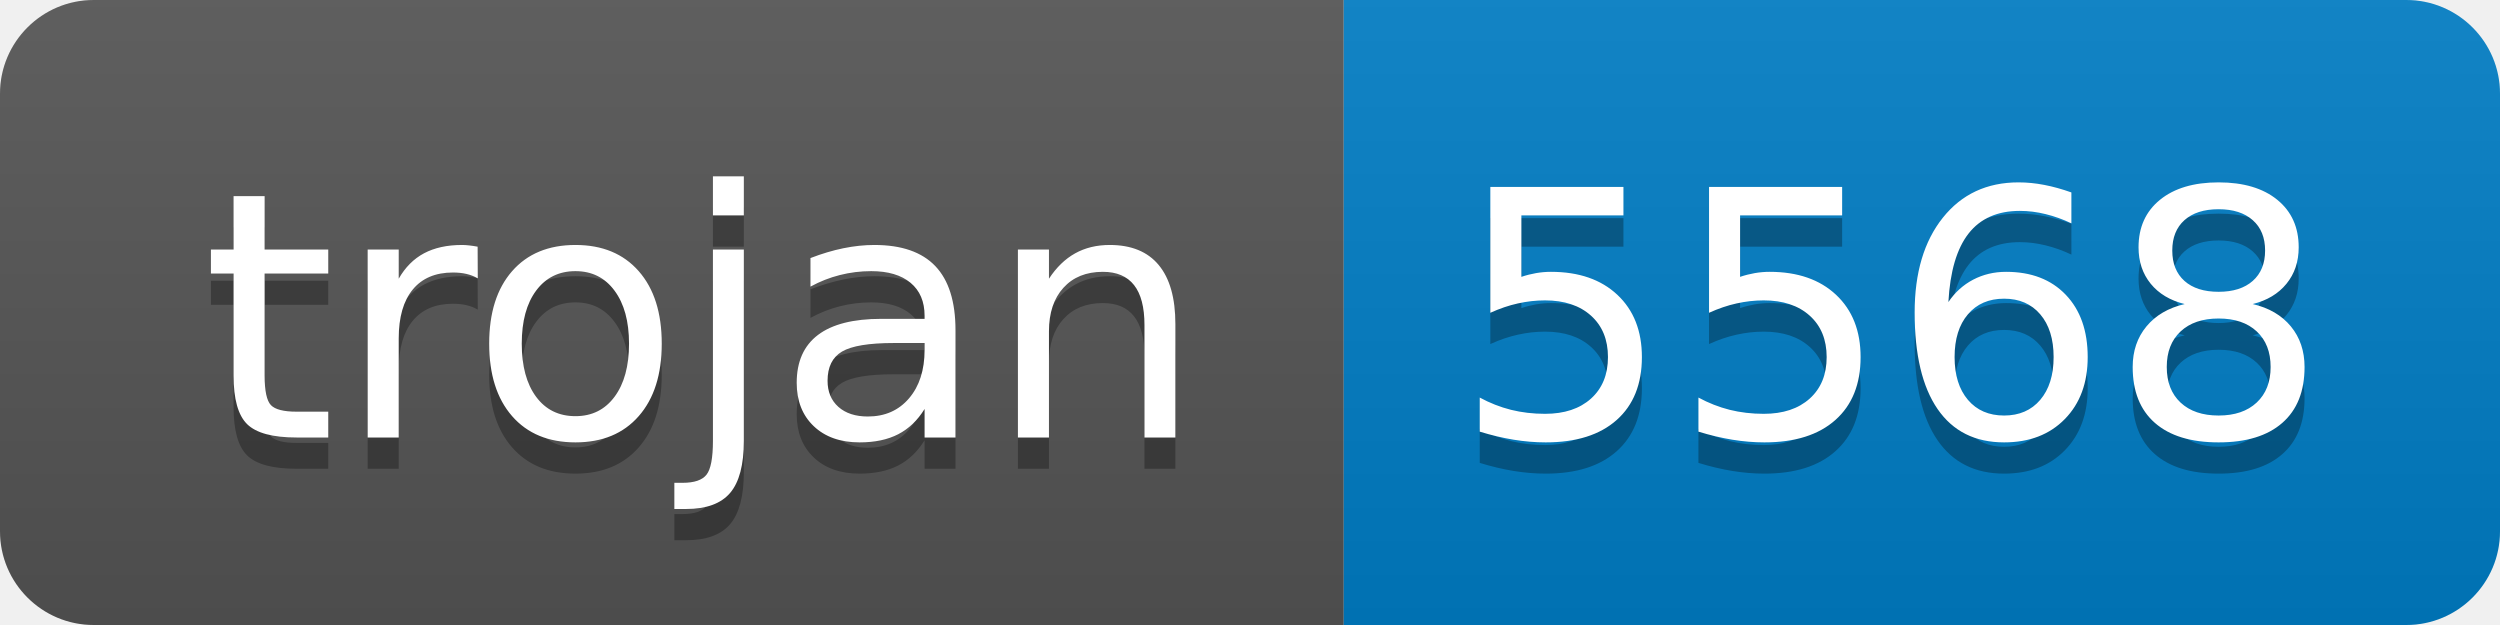
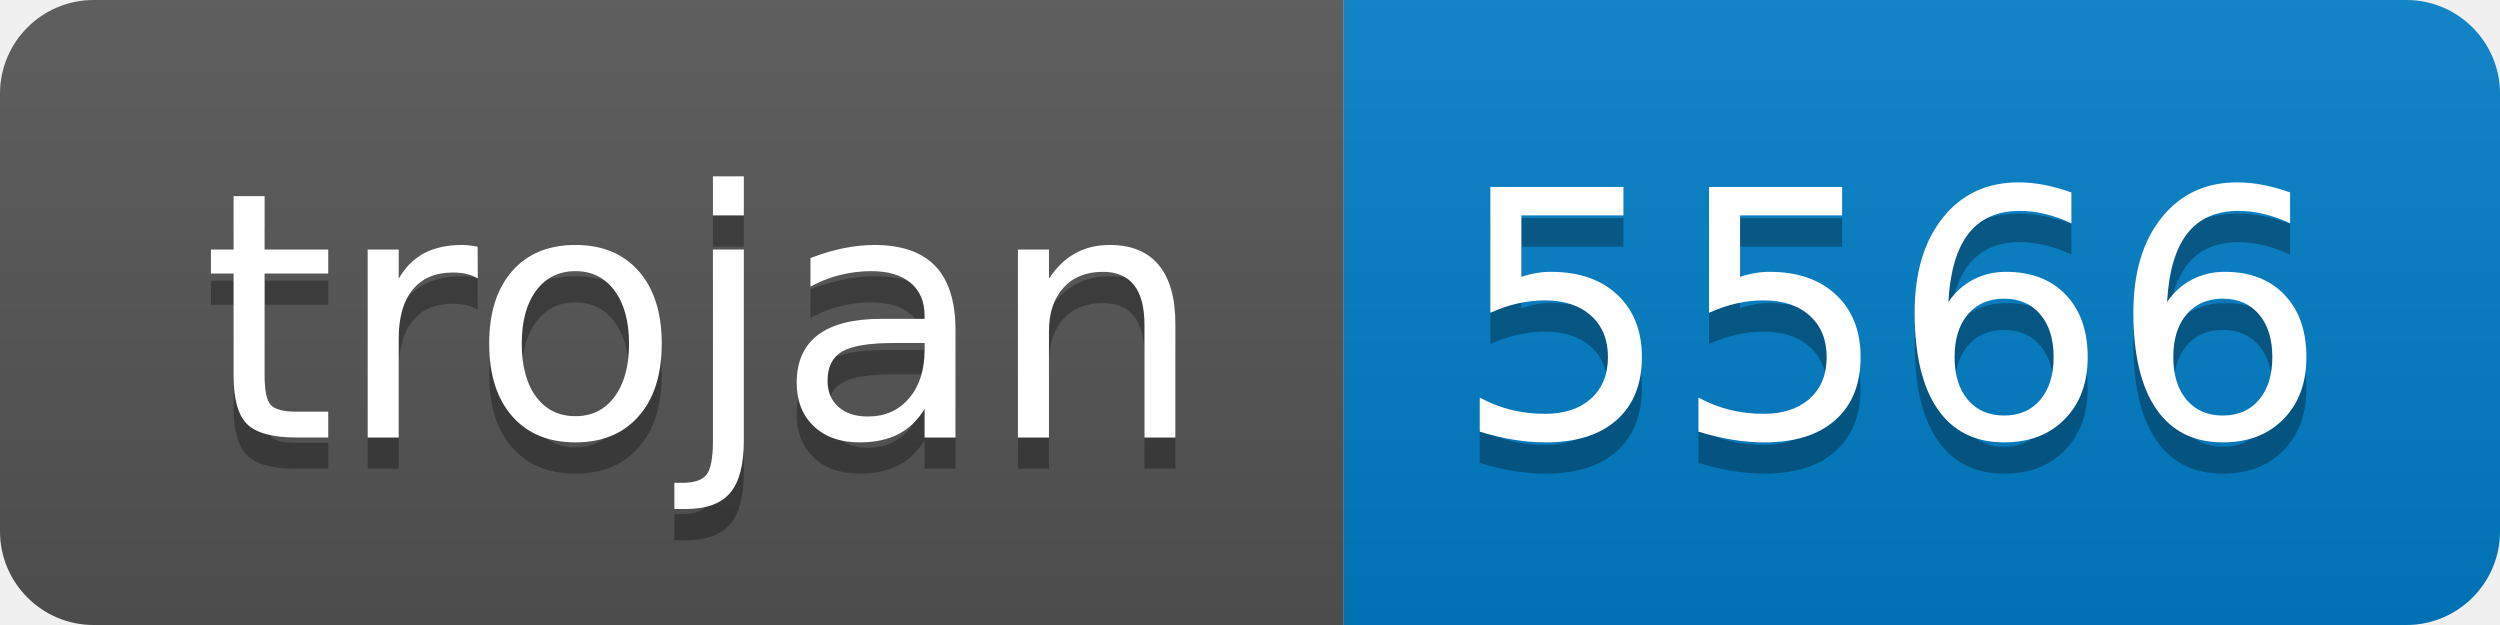
- <svg xmlns="http://www.w3.org/2000/svg" width="80" height="20" role="img" aria-label="trojan: 5568">
+ <svg xmlns="http://www.w3.org/2000/svg" width="80" height="20" role="img" aria-label="trojan: 5566">
  <linearGradient id="s" x2="0" y2="100%">
    <stop offset="0" stop-color="#bbb" stop-opacity=".1" />
    <stop offset="1" stop-opacity=".1" />
  </linearGradient>
  <clipPath id="r">
    <rect width="80" height="20" rx="3" fill="#fff" />
  </clipPath>
  <g clip-path="url(#r)">
    <rect width="43" height="20" fill="#555" />
    <rect x="43" width="37" height="20" fill="#007ec6" />
    <rect width="80" height="20" fill="url(#s)" />
  </g>
  <g fill="#fff" text-anchor="middle" font-family="Verdana,Geneva,DejaVu Sans,sans-serif" text-rendering="geometricPrecision" font-size="110">
    <text aria-hidden="true" x="225" y="150" fill="#010101" fill-opacity=".3" transform="scale(.1)" textLength="330">trojan</text>
    <text x="225" y="140" transform="scale(.1)" fill="#fff" textLength="330">trojan</text>
-     <text aria-hidden="true" x="605" y="150" fill="#010101" fill-opacity=".3" transform="scale(.1)" textLength="270">5568</text>
-     <text x="605" y="140" transform="scale(.1)" fill="#fff" textLength="270">5568</text>
+     <text aria-hidden="true" x="605" y="150" fill="#010101" fill-opacity=".3" transform="scale(.1)" textLength="270">5566</text>
+     <text x="605" y="140" transform="scale(.1)" fill="#fff" textLength="270">5566</text>
  </g>
</svg>
